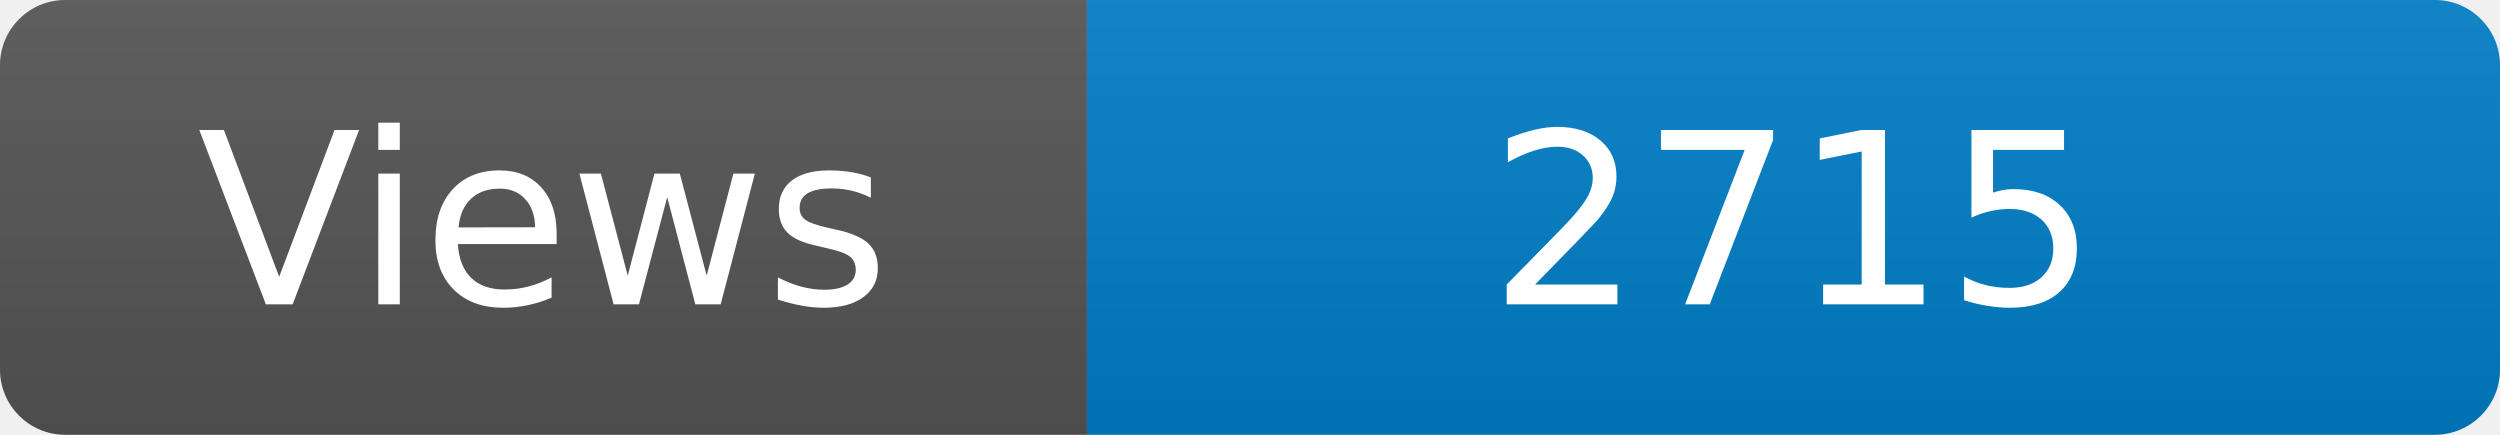
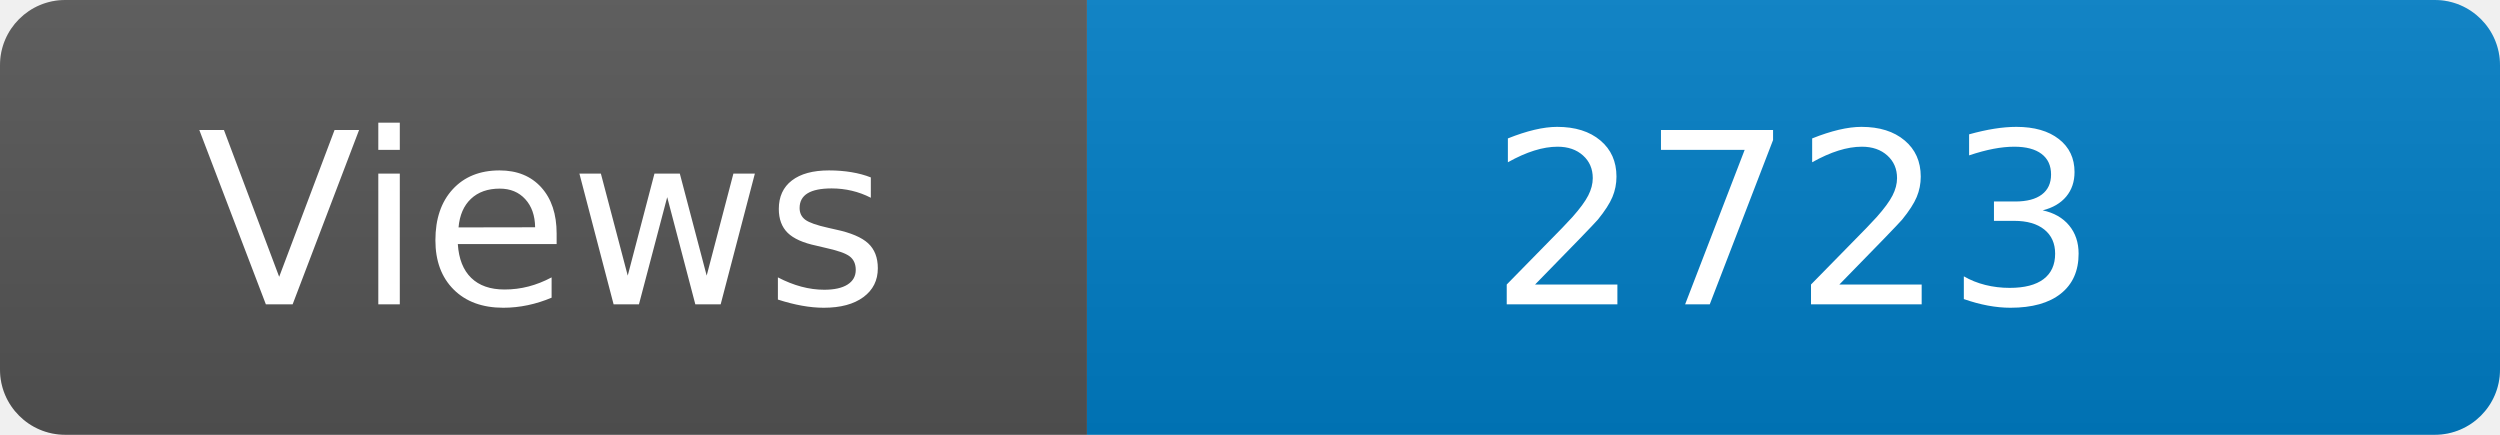
<svg xmlns="http://www.w3.org/2000/svg" width="115" height="20" role="img" aria-label="Maintained?: yes">
  <linearGradient id="s" x2="0" y2="100%">
    <stop offset="0" stop-color="#bbb" stop-opacity=".1" />
    <stop offset="1" stop-opacity=".1" />
  </linearGradient>
  <clipPath id="r">
    <rect width="115" height="20" rx="3" fill="#fff" />
  </clipPath>
  <g clip-path="url(#r)">
    <rect width="50" height="20" fill="#555" />
    <rect x="50" width="160" height="20" fill="#007ec6" />
    <rect width="115" height="20" fill="url(#s)" />
  </g>
  <g fill="#fff" text-anchor="middle" font-family="Verdana,Geneva,DejaVu Sans,sans-serif" font-size="110">
    <text x="250" y="140" transform="scale(.1)" fill="#fff">Views</text>
-     <text x="825" y="140" transform="scale(.1)" fill="#fff">2715</text>
+     <text x="825" y="140" transform="scale(.1)" fill="#fff">2723</text>
  </g>
</svg>
